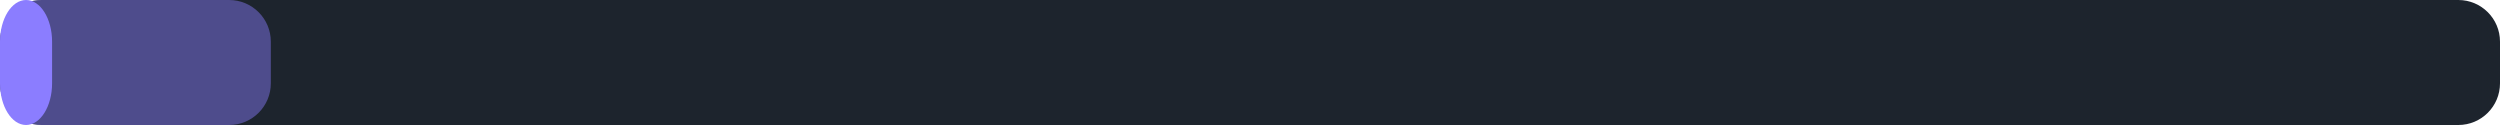
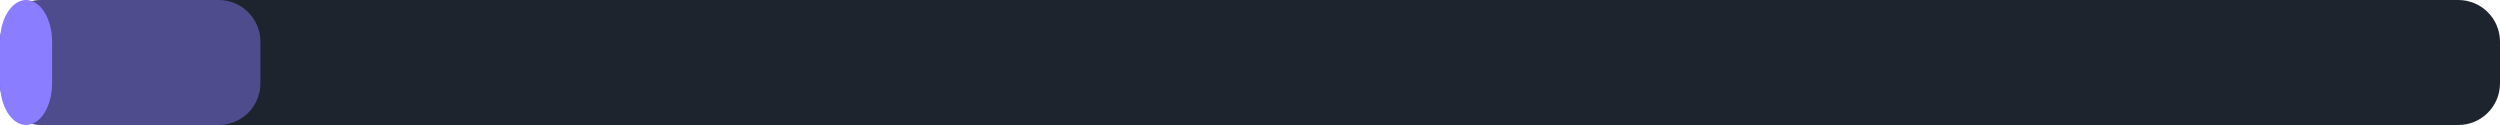
<svg xmlns="http://www.w3.org/2000/svg" width="240" height="12" viewBox="0 0 240 12">
  <rect x="0" y="0" width="240" height="12" rx="4" fill="#1d242d" />
-   <rect x="0" y="0" width="26" height="12" rx="4" fill="#8b7dff" fill-opacity="0.45" />
+   <rect x="0" y="0" width="25" height="12" rx="4" fill="#8b7dff" fill-opacity="0.45" />
  <rect x="0" y="0" width="5" height="12" rx="4" fill="#8b7dff" />
</svg>
